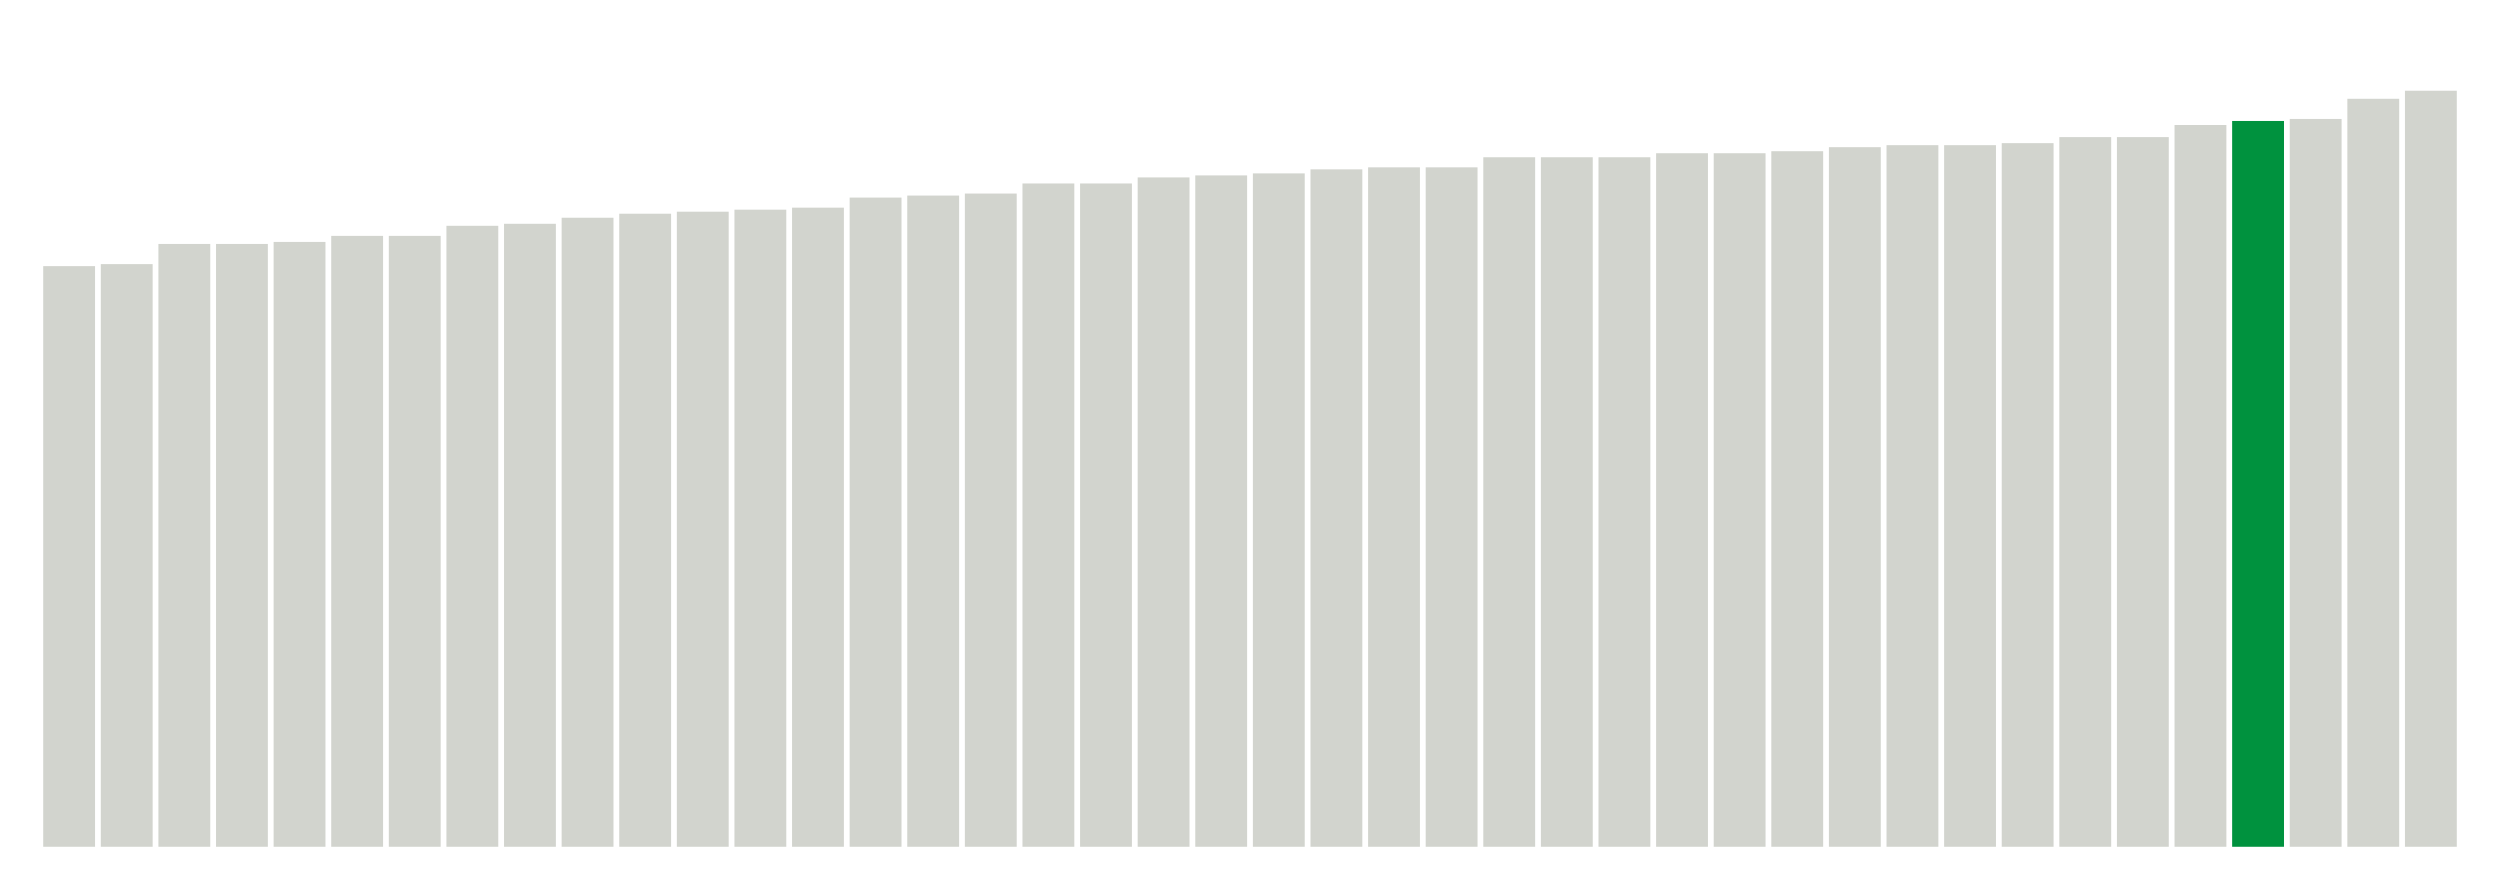
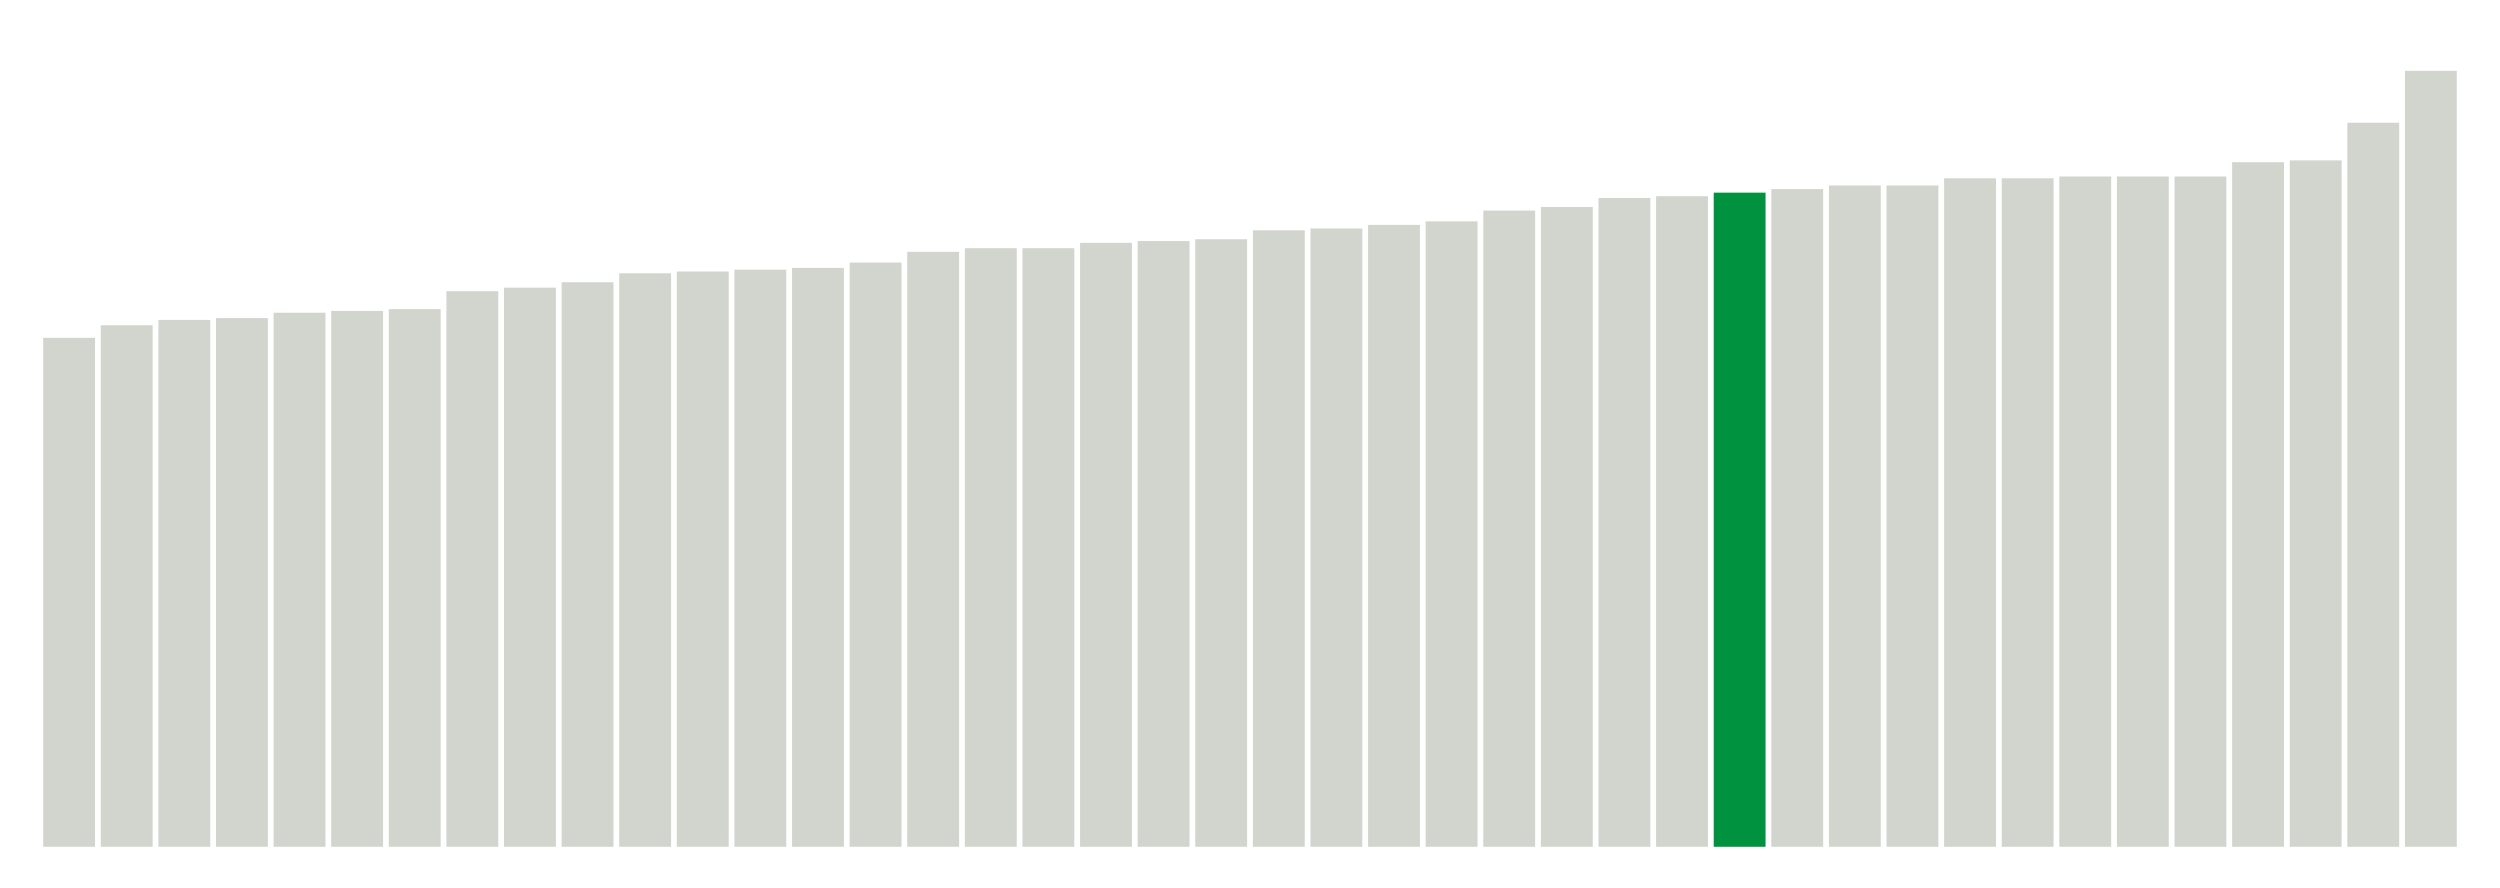
<svg xmlns="http://www.w3.org/2000/svg" version="1.1" class="marks" width="310" height="110">
  <g fill="none" stroke-miterlimit="10" transform="translate(5,5)">
    <g class="mark-group role-frame root" role="graphics-object" aria-roledescription="group mark container">
      <g transform="translate(0,0)">
        <path class="background" aria-hidden="true" d="M0,0h300v100h-300Z" stroke="#ddd" stroke-width="0" />
        <g>
          <g class="mark-rect role-mark marks" role="graphics-object" aria-roledescription="rect mark container">
-             <path aria-label="neighborhood: Chelsea - Clinton; unmodified_data_value_geo_entity: 28.8" role="graphics-symbol" aria-roledescription="bar" d="M0.357,28h6.429v72h-6.429Z" fill="#D2D4CE" />
-             <path aria-label="neighborhood: Gramercy Park - Murray Hill; unmodified_data_value_geo_entity: 28.9" role="graphics-symbol" aria-roledescription="bar" d="M7.5,27.75h6.429v72.25h-6.429Z" fill="#D2D4CE" />
-             <path aria-label="neighborhood: Washington Heights; unmodified_data_value_geo_entity: 29.9" role="graphics-symbol" aria-roledescription="bar" d="M14.643,25.25h6.429v74.75h-6.429Z" fill="#D2D4CE" />
-             <path aria-label="neighborhood: Upper West Side; unmodified_data_value_geo_entity: 29.9" role="graphics-symbol" aria-roledescription="bar" d="M21.786,25.25h6.429v74.75h-6.429Z" fill="#D2D4CE" />
-             <path aria-label="neighborhood: Kingsbridge - Riverdale; unmodified_data_value_geo_entity: 30" role="graphics-symbol" aria-roledescription="bar" d="M28.929,25h6.429v75h-6.429Z" fill="#D2D4CE" />
-             <path aria-label="neighborhood: Greenwich Village - SoHo; unmodified_data_value_geo_entity: 30.3" role="graphics-symbol" aria-roledescription="bar" d="M36.071,24.25h6.429v75.75h-6.429Z" fill="#D2D4CE" />
-             <path aria-label="neighborhood: Lower Manhattan; unmodified_data_value_geo_entity: 30.3" role="graphics-symbol" aria-roledescription="bar" d="M43.214,24.25h6.429v75.75h-6.429Z" fill="#D2D4CE" />
-             <path aria-label="neighborhood: Upper East Side; unmodified_data_value_geo_entity: 30.8" role="graphics-symbol" aria-roledescription="bar" d="M50.357,23h6.429v77h-6.429Z" fill="#D2D4CE" />
-             <path aria-label="neighborhood: Central Harlem - Morningside Heights; unmodified_data_value_geo_entity: 30.9" role="graphics-symbol" aria-roledescription="bar" d="M57.5,22.75h6.429v77.25h-6.429Z" fill="#D2D4CE" />
-             <path aria-label="neighborhood: Union Square - Lower East Side; unmodified_data_value_geo_entity: 31.2" role="graphics-symbol" aria-roledescription="bar" d="M64.643,22h6.429v78h-6.429Z" fill="#D2D4CE" />
-             <path aria-label="neighborhood: Crotona -Tremont; unmodified_data_value_geo_entity: 31.4" role="graphics-symbol" aria-roledescription="bar" d="M71.786,21.5h6.429v78.5h-6.429Z" fill="#D2D4CE" />
-             <path aria-label="neighborhood: High Bridge - Morrisania; unmodified_data_value_geo_entity: 31.5" role="graphics-symbol" aria-roledescription="bar" d="M78.929,21.25h6.429v78.75h-6.429Z" fill="#D2D4CE" />
-             <path aria-label="neighborhood: East Harlem; unmodified_data_value_geo_entity: 31.6" role="graphics-symbol" aria-roledescription="bar" d="M86.071,21h6.429v79h-6.429Z" fill="#D2D4CE" />
-             <path aria-label="neighborhood: Fordham - Bronx Pk; unmodified_data_value_geo_entity: 31.7" role="graphics-symbol" aria-roledescription="bar" d="M93.214,20.75h6.429v79.25h-6.429Z" fill="#D2D4CE" />
-             <path aria-label="neighborhood: Northeast Bronx; unmodified_data_value_geo_entity: 32.2" role="graphics-symbol" aria-roledescription="bar" d="M100.357,19.5h6.429v80.5h-6.429Z" fill="#D2D4CE" />
-             <path aria-label="neighborhood: Downtown - Heights - Slope; unmodified_data_value_geo_entity: 32.3" role="graphics-symbol" aria-roledescription="bar" d="M107.5,19.25h6.429v80.75h-6.429Z" fill="#D2D4CE" />
-             <path aria-label="neighborhood: Greenpoint; unmodified_data_value_geo_entity: 32.4" role="graphics-symbol" aria-roledescription="bar" d="M114.643,19h6.429v81h-6.429Z" fill="#D2D4CE" />
-             <path aria-label="neighborhood: Hunts Point - Mott Haven; unmodified_data_value_geo_entity: 32.9" role="graphics-symbol" aria-roledescription="bar" d="M121.786,17.75h6.429v82.25h-6.429Z" fill="#D2D4CE" />
-             <path aria-label="neighborhood: Long Island City - Astoria; unmodified_data_value_geo_entity: 32.9" role="graphics-symbol" aria-roledescription="bar" d="M128.929,17.75h6.429v82.25h-6.429Z" fill="#D2D4CE" />
-             <path aria-label="neighborhood: Williamsburg - Bushwick; unmodified_data_value_geo_entity: 33.2" role="graphics-symbol" aria-roledescription="bar" d="M136.071,17h6.429v83h-6.429Z" fill="#D2D4CE" />
-             <path aria-label="neighborhood: Pelham - Throgs Neck; unmodified_data_value_geo_entity: 33.3" role="graphics-symbol" aria-roledescription="bar" d="M143.214,16.75h6.429v83.25h-6.429Z" fill="#D2D4CE" />
-             <path aria-label="neighborhood: Bayside - Little Neck; unmodified_data_value_geo_entity: 33.4" role="graphics-symbol" aria-roledescription="bar" d="M150.357,16.5h6.429v83.5h-6.429Z" fill="#D2D4CE" />
-             <path aria-label="neighborhood: West Queens; unmodified_data_value_geo_entity: 33.6" role="graphics-symbol" aria-roledescription="bar" d="M157.5,16h6.429v84h-6.429Z" fill="#D2D4CE" />
-             <path aria-label="neighborhood: Bedford Stuyvesant - Crown Heights; unmodified_data_value_geo_entity: 33.7" role="graphics-symbol" aria-roledescription="bar" d="M164.643,15.75h6.429v84.25h-6.429Z" fill="#D2D4CE" />
-             <path aria-label="neighborhood: Sunset Park; unmodified_data_value_geo_entity: 33.7" role="graphics-symbol" aria-roledescription="bar" d="M171.786,15.75h6.429v84.25h-6.429Z" fill="#D2D4CE" />
-             <path aria-label="neighborhood: Ridgewood - Forest Hills; unmodified_data_value_geo_entity: 34.2" role="graphics-symbol" aria-roledescription="bar" d="M178.929,14.5h6.429v85.5h-6.429Z" fill="#D2D4CE" />
-             <path aria-label="neighborhood: Fresh Meadows; unmodified_data_value_geo_entity: 34.2" role="graphics-symbol" aria-roledescription="bar" d="M186.071,14.5h6.429v85.5h-6.429Z" fill="#D2D4CE" />
-             <path aria-label="neighborhood: Port Richmond; unmodified_data_value_geo_entity: 34.2" role="graphics-symbol" aria-roledescription="bar" d="M193.214,14.5h6.429v85.5h-6.429Z" fill="#D2D4CE" />
-             <path aria-label="neighborhood: East New York; unmodified_data_value_geo_entity: 34.4" role="graphics-symbol" aria-roledescription="bar" d="M200.357,14h6.429v86h-6.429Z" fill="#D2D4CE" />
-             <path aria-label="neighborhood: Jamaica; unmodified_data_value_geo_entity: 34.4" role="graphics-symbol" aria-roledescription="bar" d="M207.5,14h6.429v86h-6.429Z" fill="#D2D4CE" />
-             <path aria-label="neighborhood: Flushing - Clearview; unmodified_data_value_geo_entity: 34.5" role="graphics-symbol" aria-roledescription="bar" d="M214.643,13.75h6.429v86.25h-6.429Z" fill="#D2D4CE" />
-             <path aria-label="neighborhood: Southeast Queens; unmodified_data_value_geo_entity: 34.7" role="graphics-symbol" aria-roledescription="bar" d="M221.786,13.25h6.429v86.75h-6.429Z" fill="#D2D4CE" />
-             <path aria-label="neighborhood: Stapleton - St. George; unmodified_data_value_geo_entity: 34.8" role="graphics-symbol" aria-roledescription="bar" d="M228.929,13h6.429v87h-6.429Z" fill="#D2D4CE" />
-             <path aria-label="neighborhood: Willowbrook; unmodified_data_value_geo_entity: 34.8" role="graphics-symbol" aria-roledescription="bar" d="M236.071,13h6.429v87h-6.429Z" fill="#D2D4CE" />
-             <path aria-label="neighborhood: East Flatbush - Flatbush; unmodified_data_value_geo_entity: 34.9" role="graphics-symbol" aria-roledescription="bar" d="M243.214,12.75h6.429v87.25h-6.429Z" fill="#D2D4CE" />
-             <path aria-label="neighborhood: Borough Park; unmodified_data_value_geo_entity: 35.2" role="graphics-symbol" aria-roledescription="bar" d="M250.357,12h6.429v88h-6.429Z" fill="#D2D4CE" />
-             <path aria-label="neighborhood: Southwest Queens; unmodified_data_value_geo_entity: 35.2" role="graphics-symbol" aria-roledescription="bar" d="M257.5,12h6.429v88h-6.429Z" fill="#D2D4CE" />
-             <path aria-label="neighborhood: Bensonhurst - Bay Ridge; unmodified_data_value_geo_entity: 35.8" role="graphics-symbol" aria-roledescription="bar" d="M264.643,10.5h6.429v89.5h-6.429Z" fill="#D2D4CE" />
-             <path aria-label="neighborhood: South Beach - Tottenville; unmodified_data_value_geo_entity: 36" role="graphics-symbol" aria-roledescription="bar" d="M271.786,10h6.429v90h-6.429Z" fill="#00923E" />
-             <path aria-label="neighborhood: Canarsie - Flatlands; unmodified_data_value_geo_entity: 36.1" role="graphics-symbol" aria-roledescription="bar" d="M278.929,9.75h6.429v90.25h-6.429Z" fill="#D2D4CE" />
-             <path aria-label="neighborhood: Coney Island - Sheepshead Bay; unmodified_data_value_geo_entity: 37.1" role="graphics-symbol" aria-roledescription="bar" d="M286.071,7.25h6.429v92.75h-6.429Z" fill="#D2D4CE" />
-             <path aria-label="neighborhood: Rockaways; unmodified_data_value_geo_entity: 37.5" role="graphics-symbol" aria-roledescription="bar" d="M293.214,6.25h6.429v93.75h-6.429Z" fill="#D2D4CE" />
+             <path aria-label="neighborhood: Chelsea - Clinton; unmodified_data_value_geo_entity: 28.4" role="graphics-symbol" aria-roledescription="bar" d="M0.357,36.889h6.429v63.111h-6.429Z" fill="#D2D4CE" />
+             <path aria-label="neighborhood: Greenwich Village - SoHo; unmodified_data_value_geo_entity: 29.1" role="graphics-symbol" aria-roledescription="bar" d="M7.5,35.333h6.429v64.667h-6.429Z" fill="#D2D4CE" />
+             <path aria-label="neighborhood: Kingsbridge - Riverdale; unmodified_data_value_geo_entity: 29.4" role="graphics-symbol" aria-roledescription="bar" d="M14.643,34.667h6.429v65.333h-6.429Z" fill="#D2D4CE" />
+             <path aria-label="neighborhood: Gramercy Park - Murray Hill; unmodified_data_value_geo_entity: 29.5" role="graphics-symbol" aria-roledescription="bar" d="M21.786,34.444h6.429v65.556h-6.429Z" fill="#D2D4CE" />
+             <path aria-label="neighborhood: Upper West Side; unmodified_data_value_geo_entity: 29.8" role="graphics-symbol" aria-roledescription="bar" d="M28.929,33.778h6.429v66.222h-6.429Z" fill="#D2D4CE" />
+             <path aria-label="neighborhood: Lower Manhattan; unmodified_data_value_geo_entity: 29.9" role="graphics-symbol" aria-roledescription="bar" d="M36.071,33.556h6.429v66.444h-6.429Z" fill="#D2D4CE" />
+             <path aria-label="neighborhood: Washington Heights; unmodified_data_value_geo_entity: 30" role="graphics-symbol" aria-roledescription="bar" d="M43.214,33.333h6.429v66.667h-6.429Z" fill="#D2D4CE" />
+             <path aria-label="neighborhood: Union Square - Lower East Side; unmodified_data_value_geo_entity: 31" role="graphics-symbol" aria-roledescription="bar" d="M50.357,31.111h6.429v68.889h-6.429Z" fill="#D2D4CE" />
+             <path aria-label="neighborhood: Upper East Side; unmodified_data_value_geo_entity: 31.2" role="graphics-symbol" aria-roledescription="bar" d="M57.5,30.667h6.429v69.333h-6.429Z" fill="#D2D4CE" />
+             <path aria-label="neighborhood: Central Harlem - Morningside Heights; unmodified_data_value_geo_entity: 31.5" role="graphics-symbol" aria-roledescription="bar" d="M64.643,30h6.429v70h-6.429Z" fill="#D2D4CE" />
+             <path aria-label="neighborhood: East Harlem; unmodified_data_value_geo_entity: 32" role="graphics-symbol" aria-roledescription="bar" d="M71.786,28.889h6.429v71.111h-6.429Z" fill="#D2D4CE" />
+             <path aria-label="neighborhood: High Bridge - Morrisania; unmodified_data_value_geo_entity: 32.1" role="graphics-symbol" aria-roledescription="bar" d="M78.929,28.667h6.429v71.333h-6.429Z" fill="#D2D4CE" />
+             <path aria-label="neighborhood: Crotona -Tremont; unmodified_data_value_geo_entity: 32.2" role="graphics-symbol" aria-roledescription="bar" d="M86.071,28.444h6.429v71.556h-6.429Z" fill="#D2D4CE" />
+             <path aria-label="neighborhood: Fordham - Bronx Pk; unmodified_data_value_geo_entity: 32.3" role="graphics-symbol" aria-roledescription="bar" d="M93.214,28.222h6.429v71.778h-6.429Z" fill="#D2D4CE" />
+             <path aria-label="neighborhood: Port Richmond; unmodified_data_value_geo_entity: 32.6" role="graphics-symbol" aria-roledescription="bar" d="M100.357,27.556h6.429v72.444h-6.429Z" fill="#D2D4CE" />
+             <path aria-label="neighborhood: Long Island City - Astoria; unmodified_data_value_geo_entity: 33.2" role="graphics-symbol" aria-roledescription="bar" d="M107.5,26.222h6.429v73.778h-6.429Z" fill="#D2D4CE" />
+             <path aria-label="neighborhood: Hunts Point - Mott Haven; unmodified_data_value_geo_entity: 33.4" role="graphics-symbol" aria-roledescription="bar" d="M114.643,25.778h6.429v74.222h-6.429Z" fill="#D2D4CE" />
+             <path aria-label="neighborhood: Stapleton - St. George; unmodified_data_value_geo_entity: 33.4" role="graphics-symbol" aria-roledescription="bar" d="M121.786,25.778h6.429v74.222h-6.429Z" fill="#D2D4CE" />
+             <path aria-label="neighborhood: Northeast Bronx; unmodified_data_value_geo_entity: 33.7" role="graphics-symbol" aria-roledescription="bar" d="M128.929,25.111h6.429v74.889h-6.429Z" fill="#D2D4CE" />
+             <path aria-label="neighborhood: Greenpoint; unmodified_data_value_geo_entity: 33.8" role="graphics-symbol" aria-roledescription="bar" d="M136.071,24.889h6.429v75.111h-6.429Z" fill="#D2D4CE" />
+             <path aria-label="neighborhood: Downtown - Heights - Slope; unmodified_data_value_geo_entity: 33.9" role="graphics-symbol" aria-roledescription="bar" d="M143.214,24.667h6.429v75.333h-6.429Z" fill="#D2D4CE" />
+             <path aria-label="neighborhood: West Queens; unmodified_data_value_geo_entity: 34.4" role="graphics-symbol" aria-roledescription="bar" d="M150.357,23.556h6.429v76.444h-6.429Z" fill="#D2D4CE" />
+             <path aria-label="neighborhood: Sunset Park; unmodified_data_value_geo_entity: 34.5" role="graphics-symbol" aria-roledescription="bar" d="M157.5,23.333h6.429v76.667h-6.429Z" fill="#D2D4CE" />
+             <path aria-label="neighborhood: Willowbrook; unmodified_data_value_geo_entity: 34.7" role="graphics-symbol" aria-roledescription="bar" d="M164.643,22.889h6.429v77.111h-6.429Z" fill="#D2D4CE" />
+             <path aria-label="neighborhood: Pelham - Throgs Neck; unmodified_data_value_geo_entity: 34.9" role="graphics-symbol" aria-roledescription="bar" d="M171.786,22.444h6.429v77.556h-6.429Z" fill="#D2D4CE" />
+             <path aria-label="neighborhood: Williamsburg - Bushwick; unmodified_data_value_geo_entity: 35.5" role="graphics-symbol" aria-roledescription="bar" d="M178.929,21.111h6.429v78.889h-6.429Z" fill="#D2D4CE" />
+             <path aria-label="neighborhood: Ridgewood - Forest Hills; unmodified_data_value_geo_entity: 35.7" role="graphics-symbol" aria-roledescription="bar" d="M186.071,20.667h6.429v79.333h-6.429Z" fill="#D2D4CE" />
+             <path aria-label="neighborhood: Bedford Stuyvesant - Crown Heights; unmodified_data_value_geo_entity: 36.2" role="graphics-symbol" aria-roledescription="bar" d="M193.214,19.556h6.429v80.444h-6.429Z" fill="#D2D4CE" />
+             <path aria-label="neighborhood: East New York; unmodified_data_value_geo_entity: 36.3" role="graphics-symbol" aria-roledescription="bar" d="M200.357,19.333h6.429v80.667h-6.429Z" fill="#D2D4CE" />
+             <path aria-label="neighborhood: South Beach - Tottenville; unmodified_data_value_geo_entity: 36.5" role="graphics-symbol" aria-roledescription="bar" d="M207.5,18.889h6.429v81.111h-6.429Z" fill="#00923E" />
+             <path aria-label="neighborhood: Flushing - Clearview; unmodified_data_value_geo_entity: 36.7" role="graphics-symbol" aria-roledescription="bar" d="M214.643,18.444h6.429v81.556h-6.429Z" fill="#D2D4CE" />
+             <path aria-label="neighborhood: Bayside - Little Neck; unmodified_data_value_geo_entity: 36.9" role="graphics-symbol" aria-roledescription="bar" d="M221.786,18h6.429v82h-6.429Z" fill="#D2D4CE" />
+             <path aria-label="neighborhood: Fresh Meadows; unmodified_data_value_geo_entity: 36.9" role="graphics-symbol" aria-roledescription="bar" d="M228.929,18h6.429v82h-6.429Z" fill="#D2D4CE" />
+             <path aria-label="neighborhood: East Flatbush - Flatbush; unmodified_data_value_geo_entity: 37.3" role="graphics-symbol" aria-roledescription="bar" d="M236.071,17.111h6.429v82.889h-6.429Z" fill="#D2D4CE" />
+             <path aria-label="neighborhood: Bensonhurst - Bay Ridge; unmodified_data_value_geo_entity: 37.3" role="graphics-symbol" aria-roledescription="bar" d="M243.214,17.111h6.429v82.889h-6.429Z" fill="#D2D4CE" />
+             <path aria-label="neighborhood: Borough Park; unmodified_data_value_geo_entity: 37.4" role="graphics-symbol" aria-roledescription="bar" d="M250.357,16.889h6.429v83.111h-6.429Z" fill="#D2D4CE" />
+             <path aria-label="neighborhood: Southwest Queens; unmodified_data_value_geo_entity: 37.4" role="graphics-symbol" aria-roledescription="bar" d="M257.5,16.889h6.429v83.111h-6.429Z" fill="#D2D4CE" />
+             <path aria-label="neighborhood: Jamaica; unmodified_data_value_geo_entity: 37.4" role="graphics-symbol" aria-roledescription="bar" d="M264.643,16.889h6.429v83.111h-6.429Z" fill="#D2D4CE" />
+             <path aria-label="neighborhood: Southeast Queens; unmodified_data_value_geo_entity: 38.2" role="graphics-symbol" aria-roledescription="bar" d="M271.786,15.111h6.429v84.889h-6.429Z" fill="#D2D4CE" />
+             <path aria-label="neighborhood: Canarsie - Flatlands; unmodified_data_value_geo_entity: 38.3" role="graphics-symbol" aria-roledescription="bar" d="M278.929,14.889h6.429v85.111h-6.429Z" fill="#D2D4CE" />
+             <path aria-label="neighborhood: Coney Island - Sheepshead Bay; unmodified_data_value_geo_entity: 40.4" role="graphics-symbol" aria-roledescription="bar" d="M286.071,10.222h6.429v89.778h-6.429Z" fill="#D2D4CE" />
+             <path aria-label="neighborhood: Rockaways; unmodified_data_value_geo_entity: 43.3" role="graphics-symbol" aria-roledescription="bar" d="M293.214,3.778h6.429v96.222h-6.429Z" fill="#D2D4CE" />
          </g>
        </g>
        <path class="foreground" aria-hidden="true" d="" display="none" />
      </g>
    </g>
  </g>
</svg>
